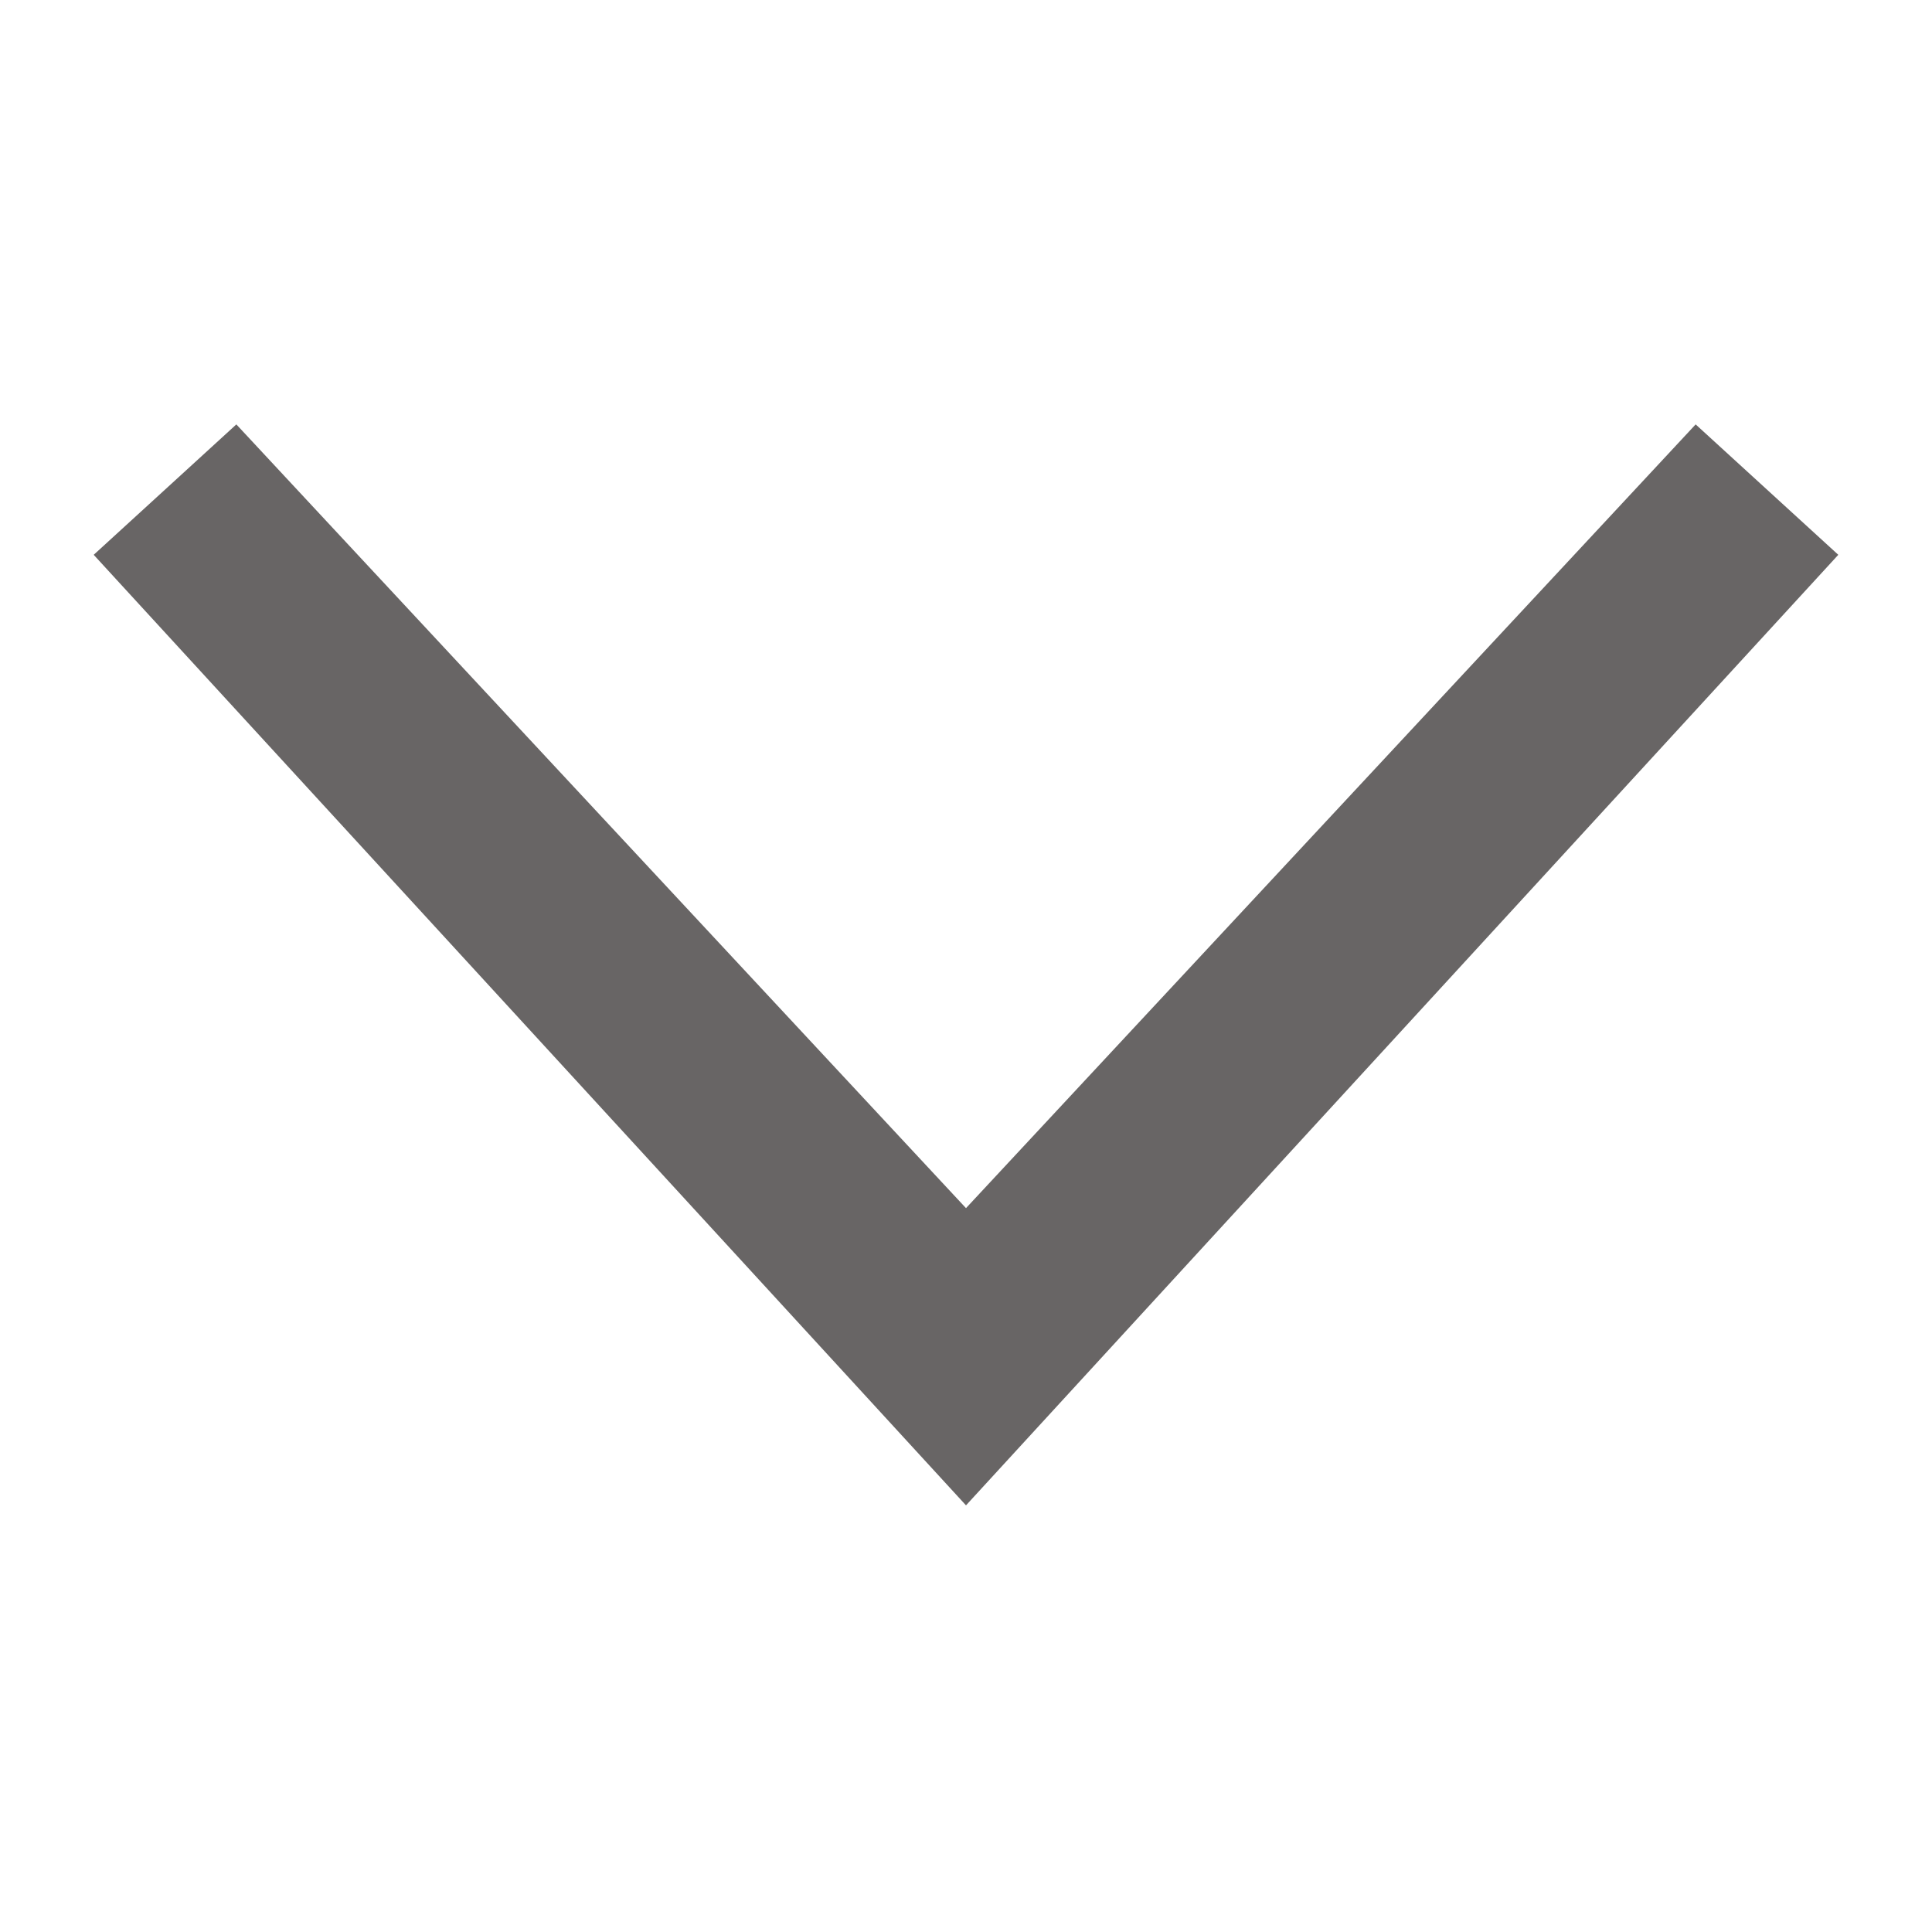
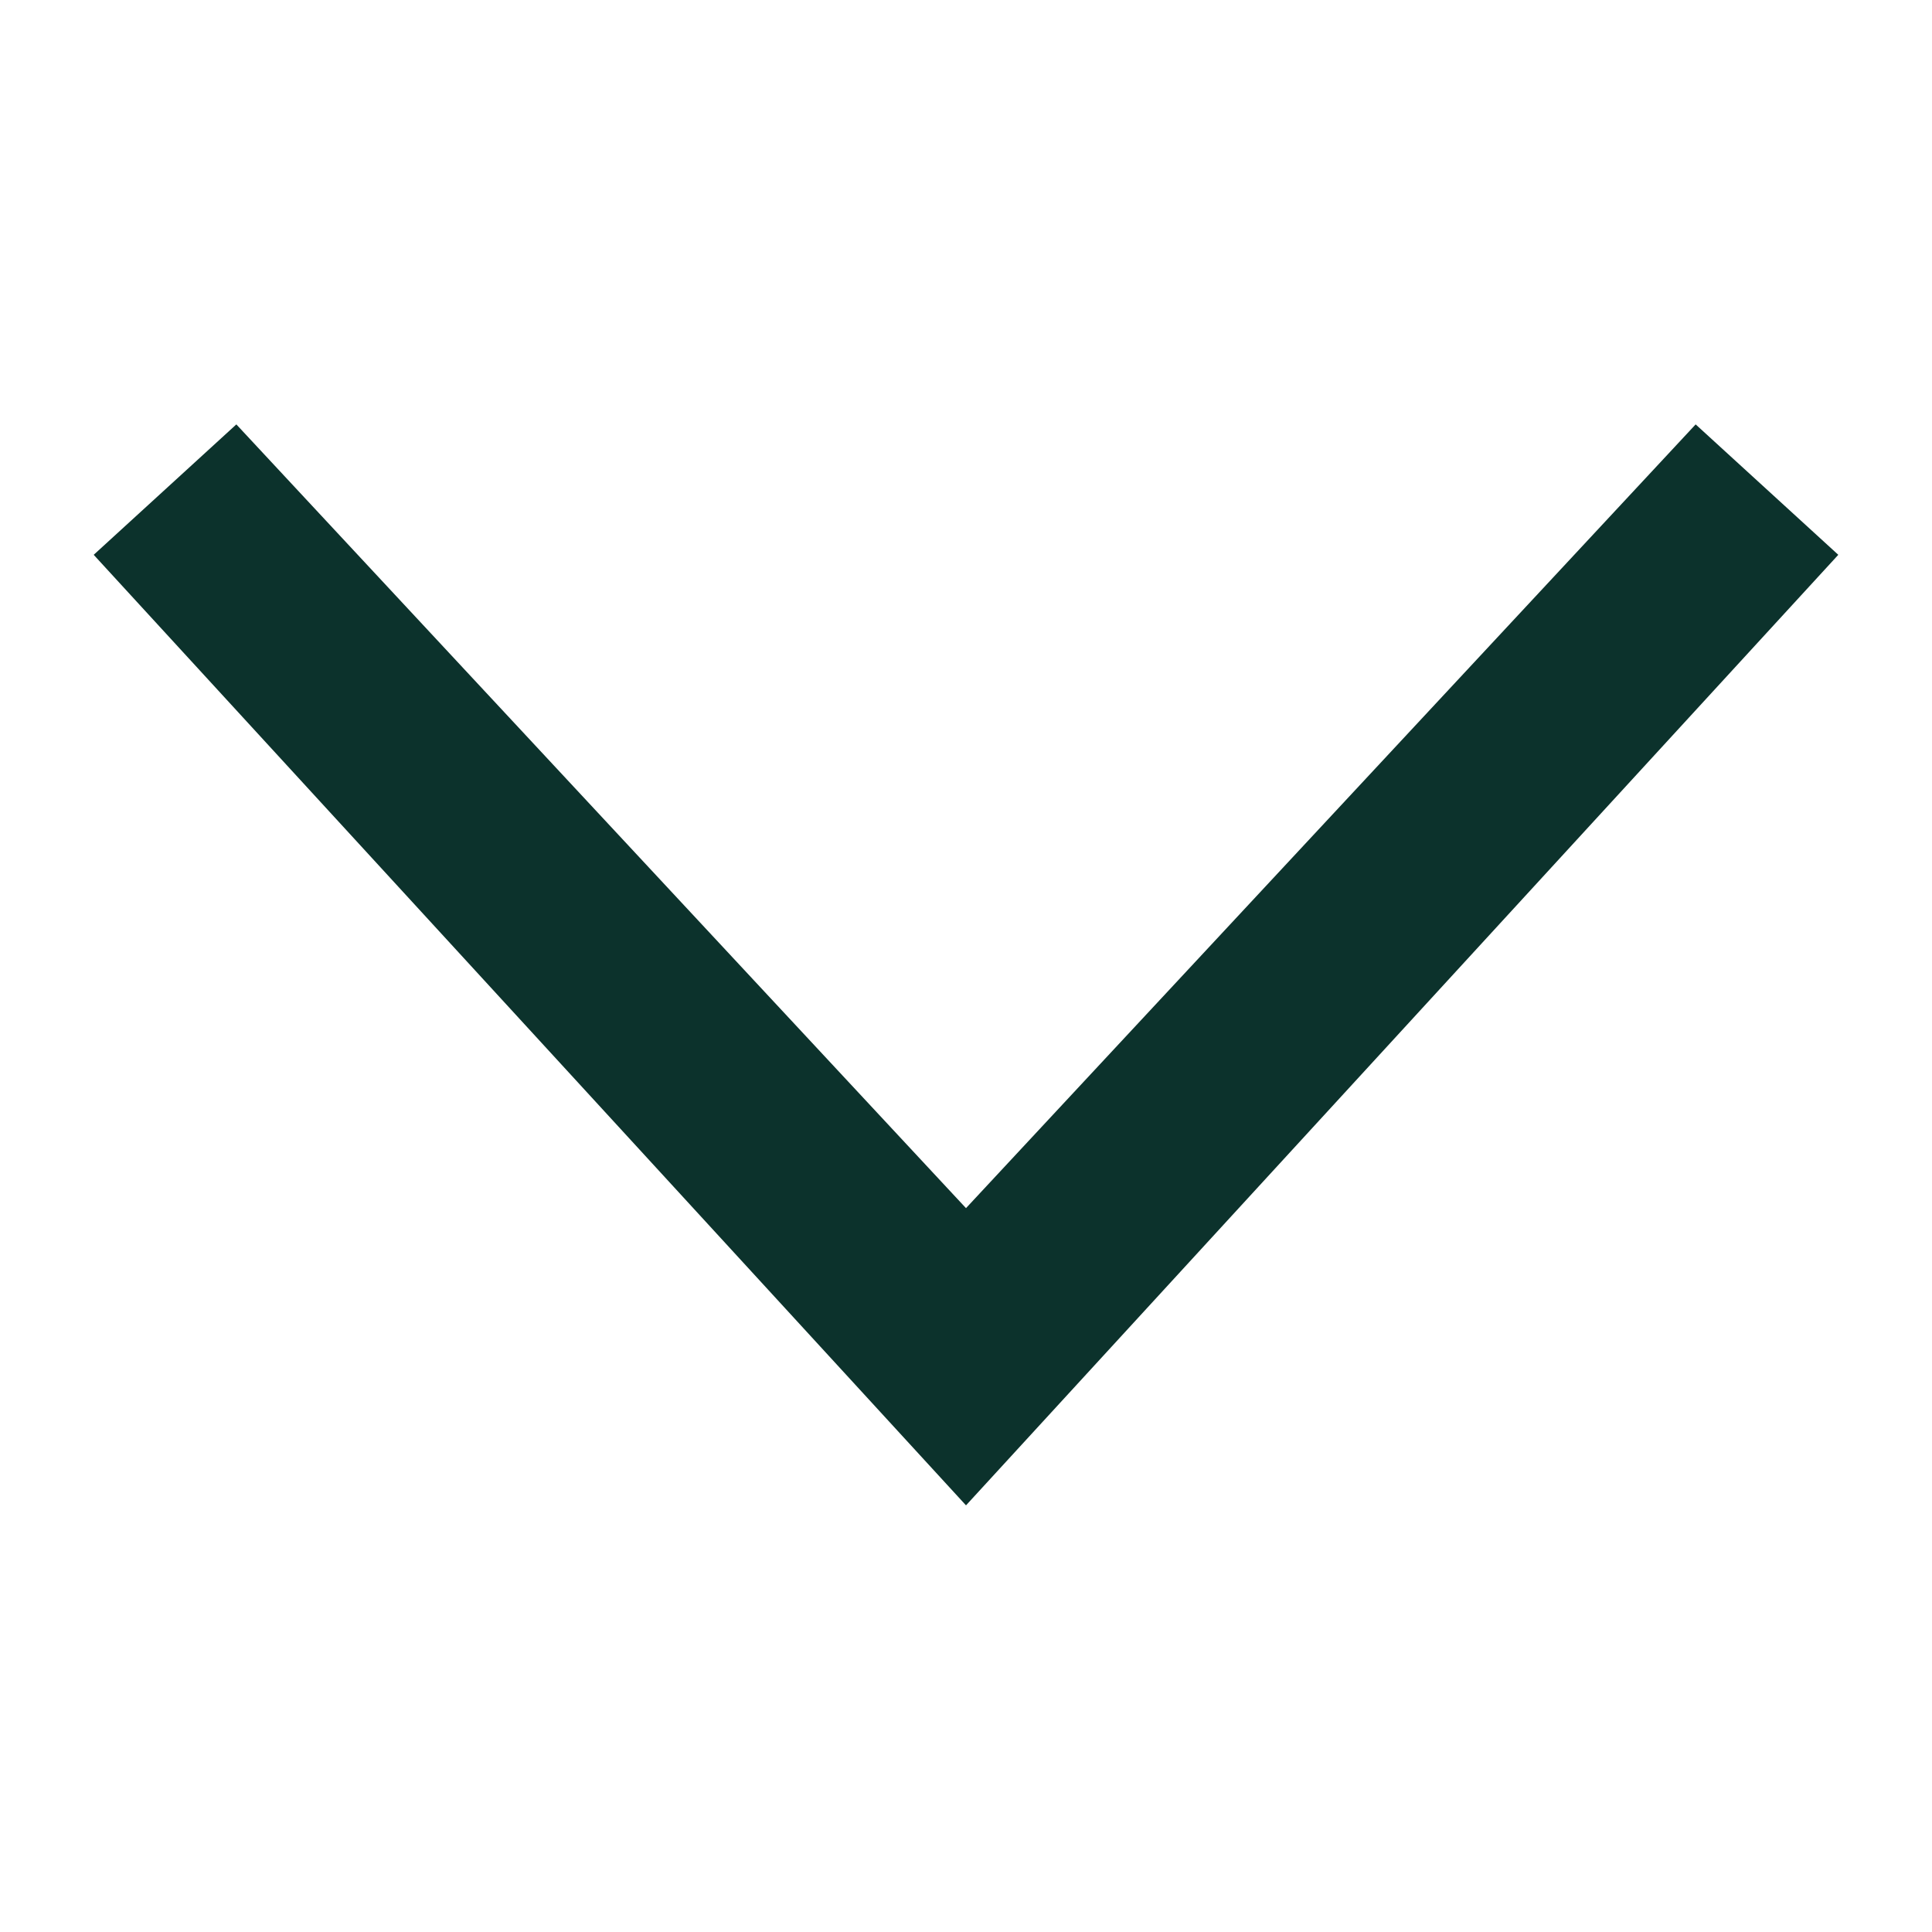
<svg xmlns="http://www.w3.org/2000/svg" width="30" height="30" viewBox="0 0 30 30">
-   <path d="M3.67 6.59L1.455 8.615 15 23.375l13.545-14.76L26.33 6.59 15 18.76z" fill="#686565" />
+   <path d="M3.67 6.59L1.455 8.615 15 23.375l13.545-14.76L26.33 6.59 15 18.76z" fill="#0C322C" />
</svg>
